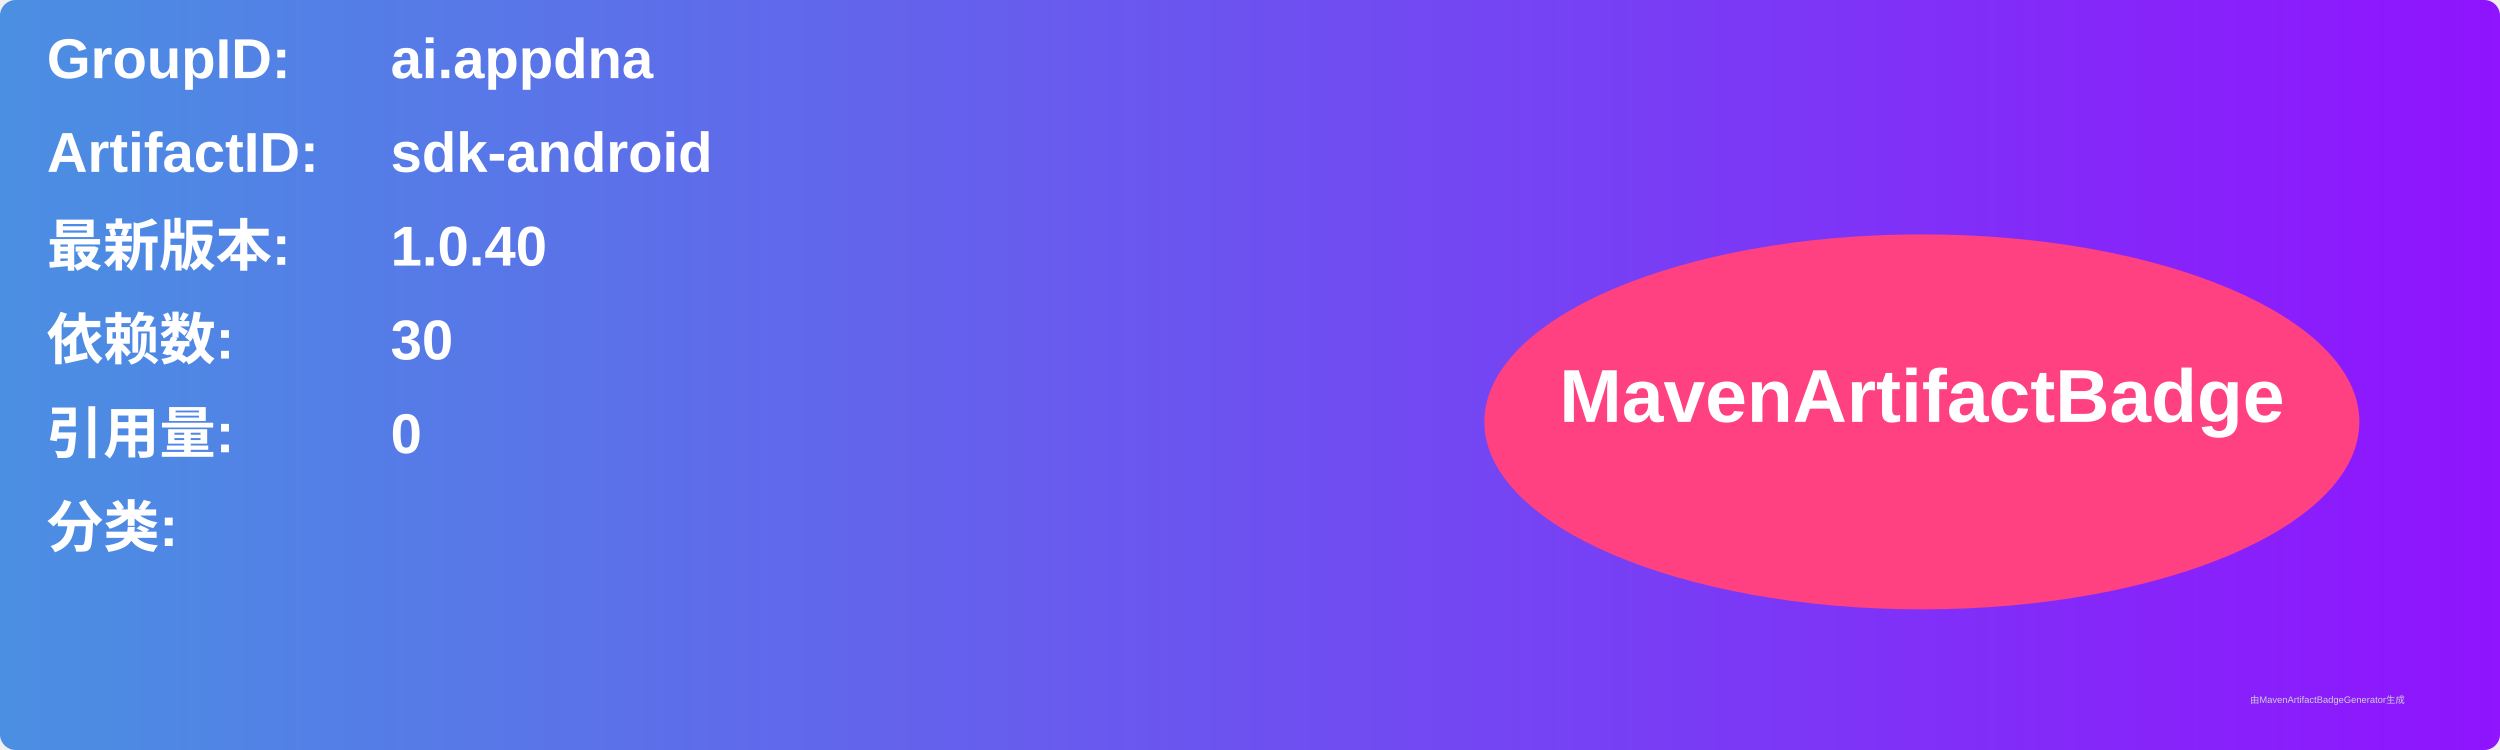
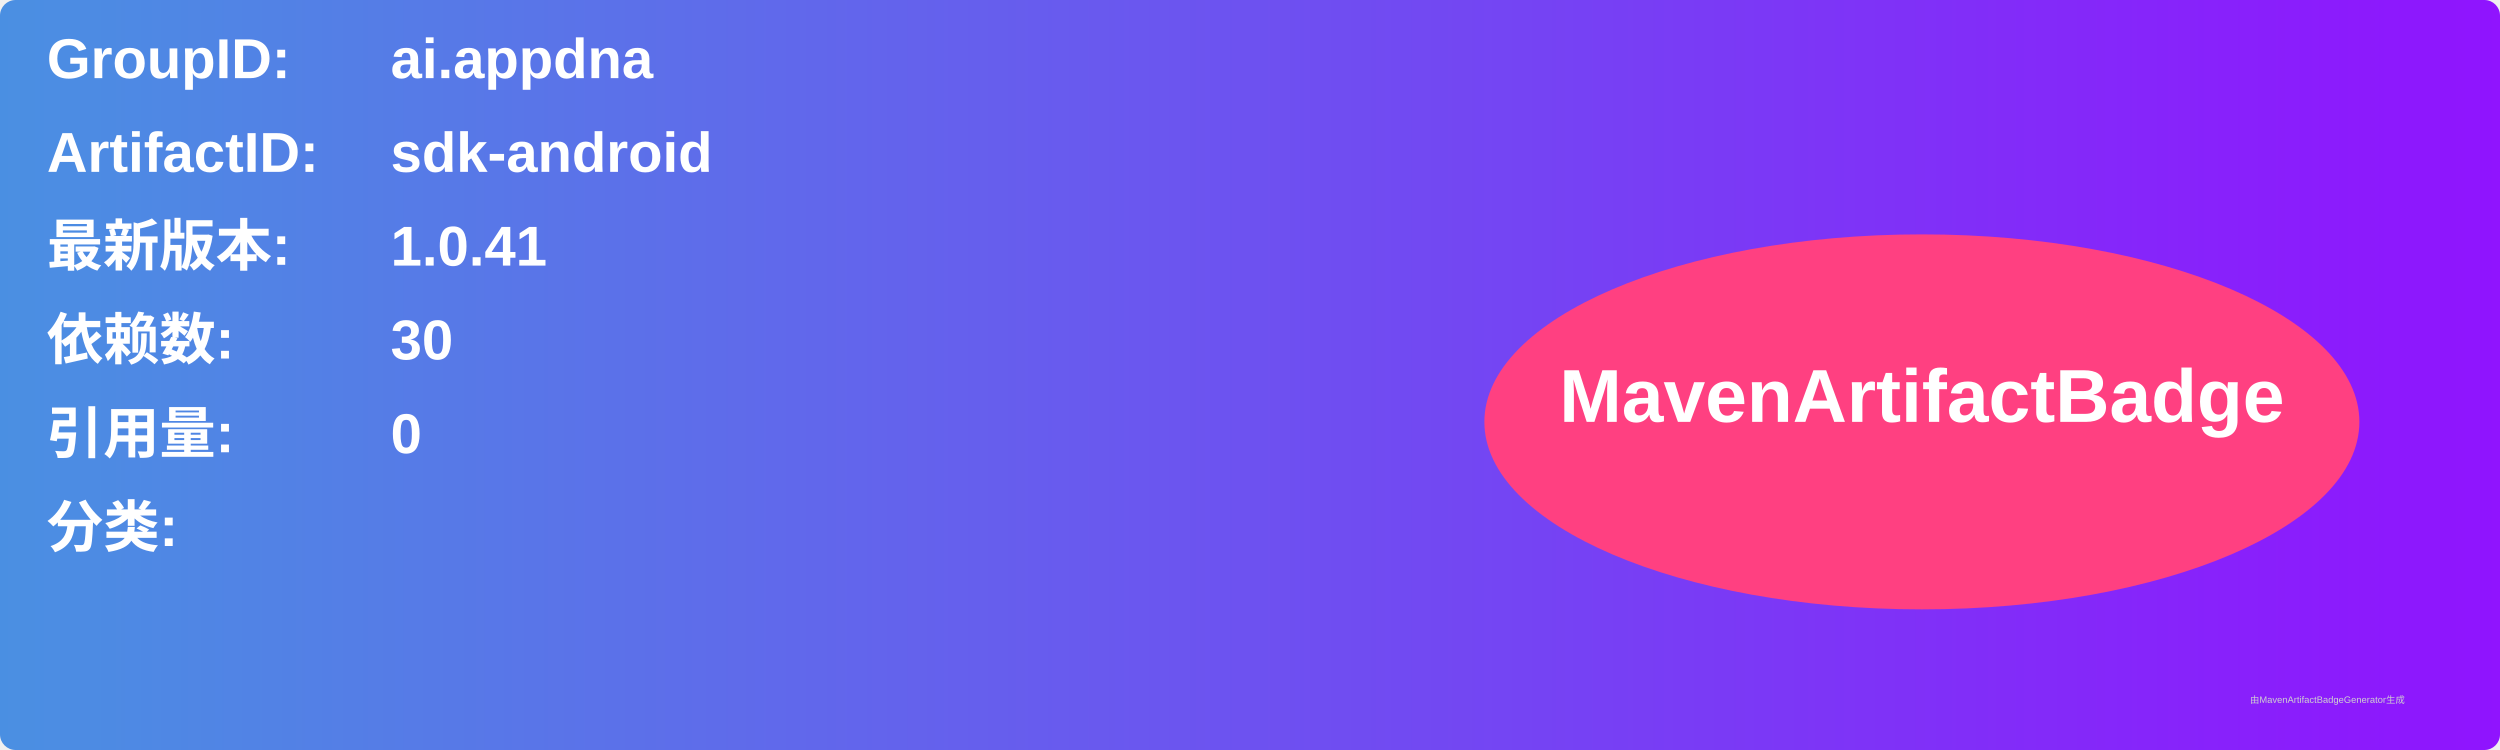
<svg xmlns="http://www.w3.org/2000/svg" width="800" height="240" viewBox="0 0 800 240">
  <linearGradient id="grad" x1="0%" y1="0%" x2="100%" y2="0%">
    <stop offset="0%" stop-color="#4a90e2" />
    <stop offset="100%" stop-color="#9013fe" />
  </linearGradient>
  <rect width="100%" height="100%" rx="5" ry="5" fill="url(#grad)" />
  <g transform="translate(15, 15)">
    <text x="0" y="10" font-family="Arial" font-size="18" fill="white" font-weight="bold" width="260">GroupID:</text>
    <text x="110" y="10" font-family="Arial" font-size="18" fill="white" font-weight="bold" width="460">ai.appdna</text>
    <text x="0" y="40" font-family="Arial" font-size="18" fill="white" font-weight="bold" width="260">ArtifactID:</text>
    <text x="110" y="40" font-family="Arial" font-size="18" fill="white" font-weight="bold" width="460">sdk-android</text>
    <text x="0" y="70" font-family="Arial" font-size="18" fill="white" font-weight="bold">最新版本:</text>
    <text x="110" y="70" font-family="Arial" font-size="18" fill="white" font-weight="bold">
-       <tspan font-weight="bold">1.0.40</tspan>
+       <tspan font-weight="bold">1.0.41</tspan>
    </text>
    <text x="0" y="100" font-family="Arial" font-size="18" fill="white" font-weight="bold">依赖数: </text>
    <text x="110" y="100" font-family="Arial" font-size="18" fill="white">
      <tspan font-weight="bold">30</tspan>
    </text>
    <text x="0" y="130" font-family="Arial" font-size="18" fill="white" font-weight="bold">引用量: </text>
    <text x="110" y="130" font-family="Arial" font-size="18" fill="white">
      <tspan font-weight="bold">0</tspan>
    </text>
    <text x="0" y="160" font-family="Arial" font-size="18" fill="white" font-weight="bold">分类:</text>
    <text x="10" y="190" font-family="Arial" font-size="10" fill="white">
      <tspan font-weight="bold" />
    </text>
    <ellipse cx="600" cy="120" rx="140" ry="60" fill="#ff4081" />
    <text x="600" y="120" text-anchor="middle" font-family="Arial" font-size="24" fill="white" font-weight="bold">MavenArtifactBadge</text>
  </g>
  <text x="720" y="225" font-family="Arial" font-size="3" fill="#d0d0d0">由MavenArtifactBadgeGenerator生成</text>
</svg>
